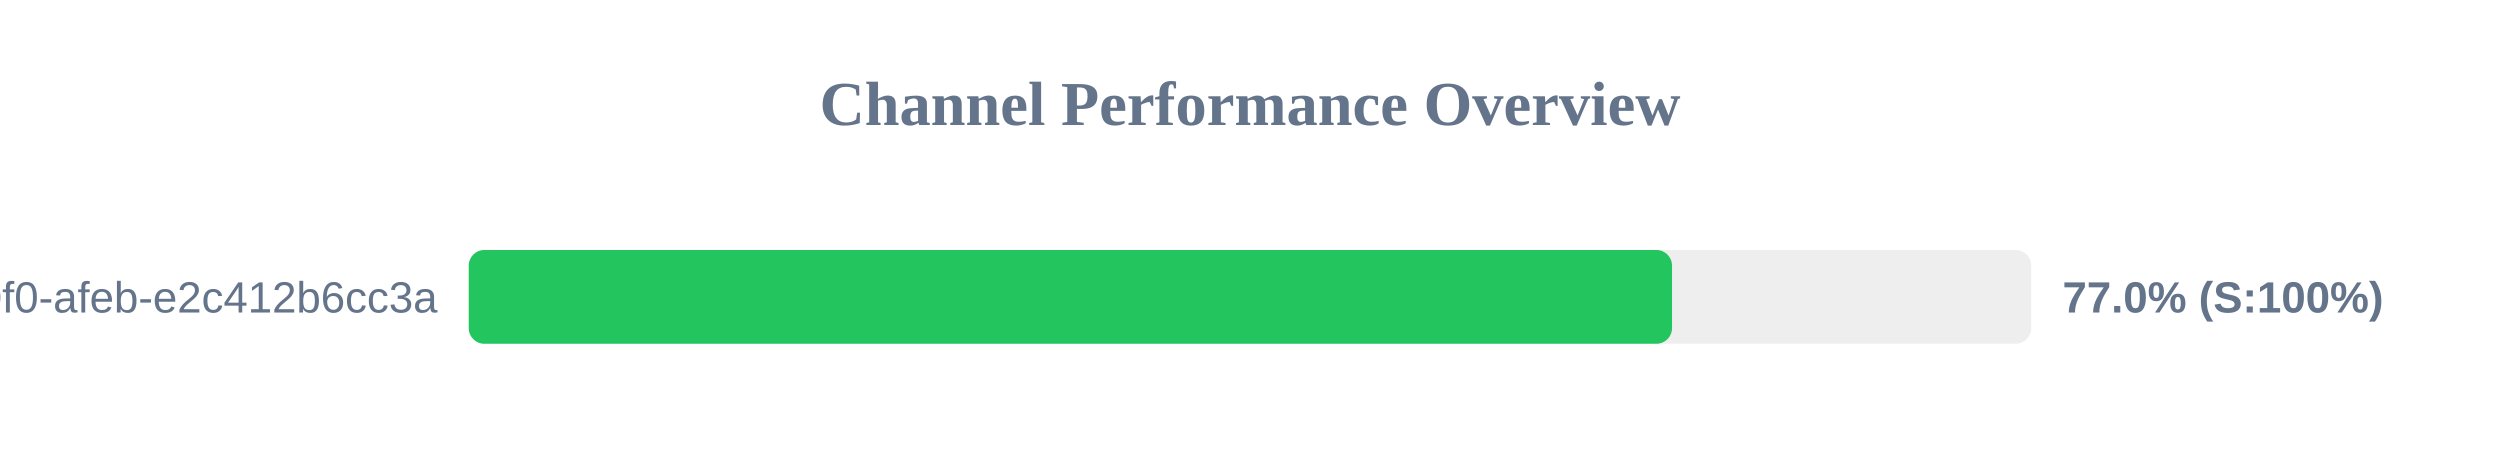
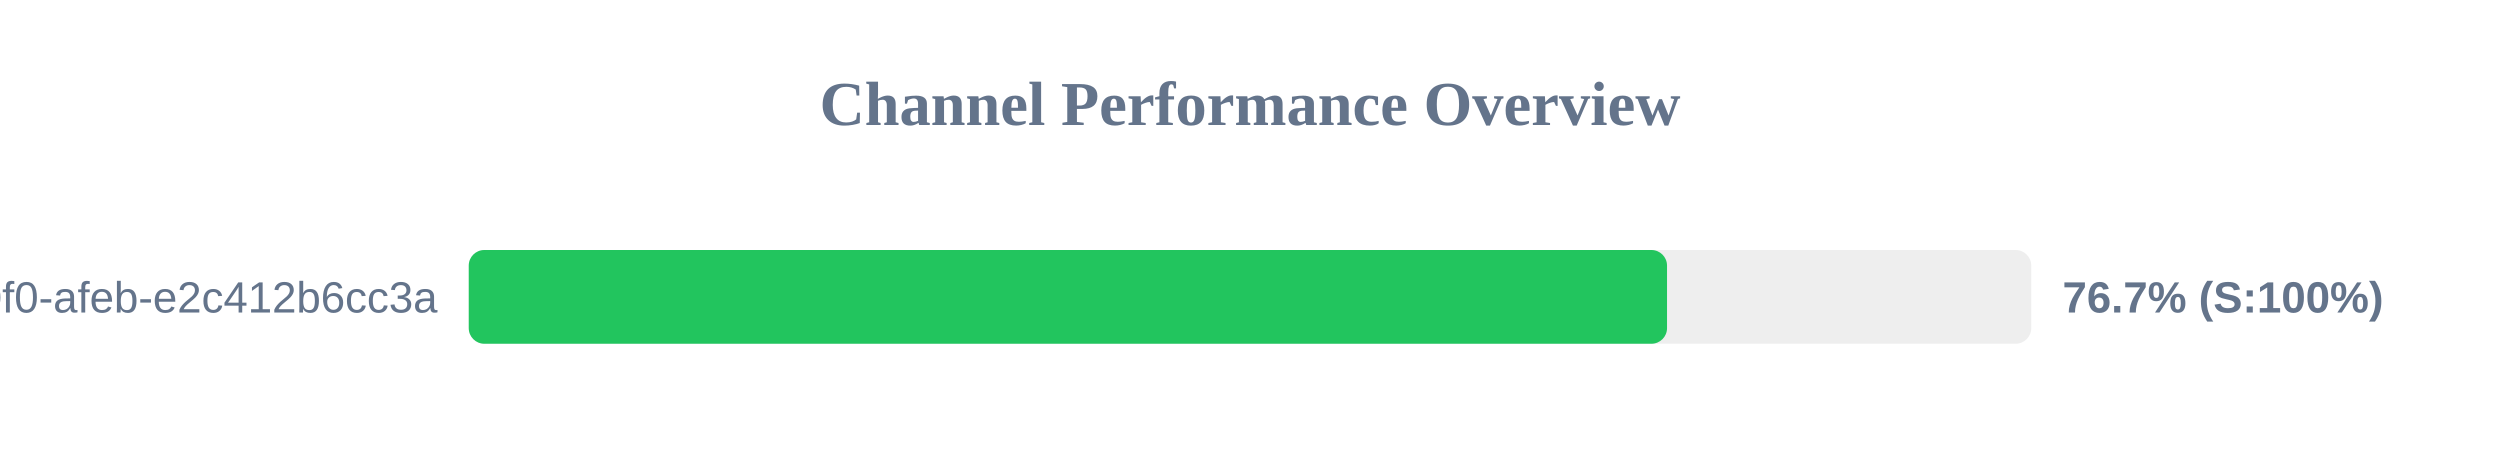
<svg xmlns="http://www.w3.org/2000/svg" width="800" height="150" version="1.1">
  <style>
        .row { font: 14px Arial; fill: #64748b; }
        .score { font: bold 14px Arial; fill: #64748b; }
    </style>
  <text x="400" y="40" text-anchor="middle" font-size="20px" font-weight="bold" fill="#64748b">Channel Performance Overview</text>
  <rect x="150" y="80" width="500" height="30" fill="#eee" rx="5" />
-   <rect x="150" y="80" width="385.05" height="30" fill="#22c55e" rx="5" />
+   <rect x="150" y="80" width="383.45" height="30" fill="#22c55e" rx="5" />
  <text x="140" y="100" text-anchor="end" class="row">?uuid=c6e02cd8-ce11-40f0-afeb-e2c412b6cc3a</text>
-   <text x="660" y="100" text-anchor="start" class="score">77.0% (S:100%)</text>
+   <text x="660" y="100" text-anchor="start" class="score">76.7% (S:100%)</text>
</svg>
